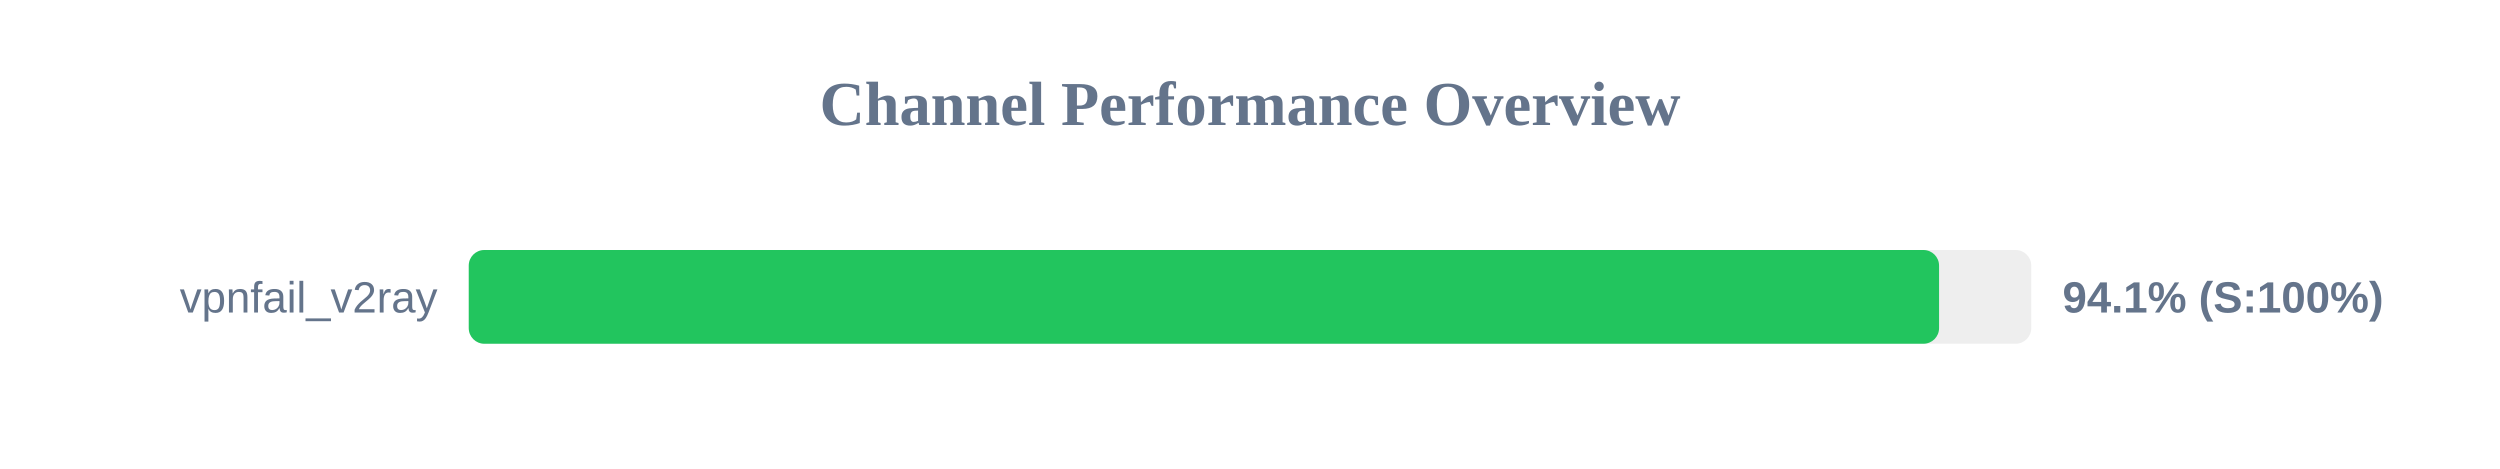
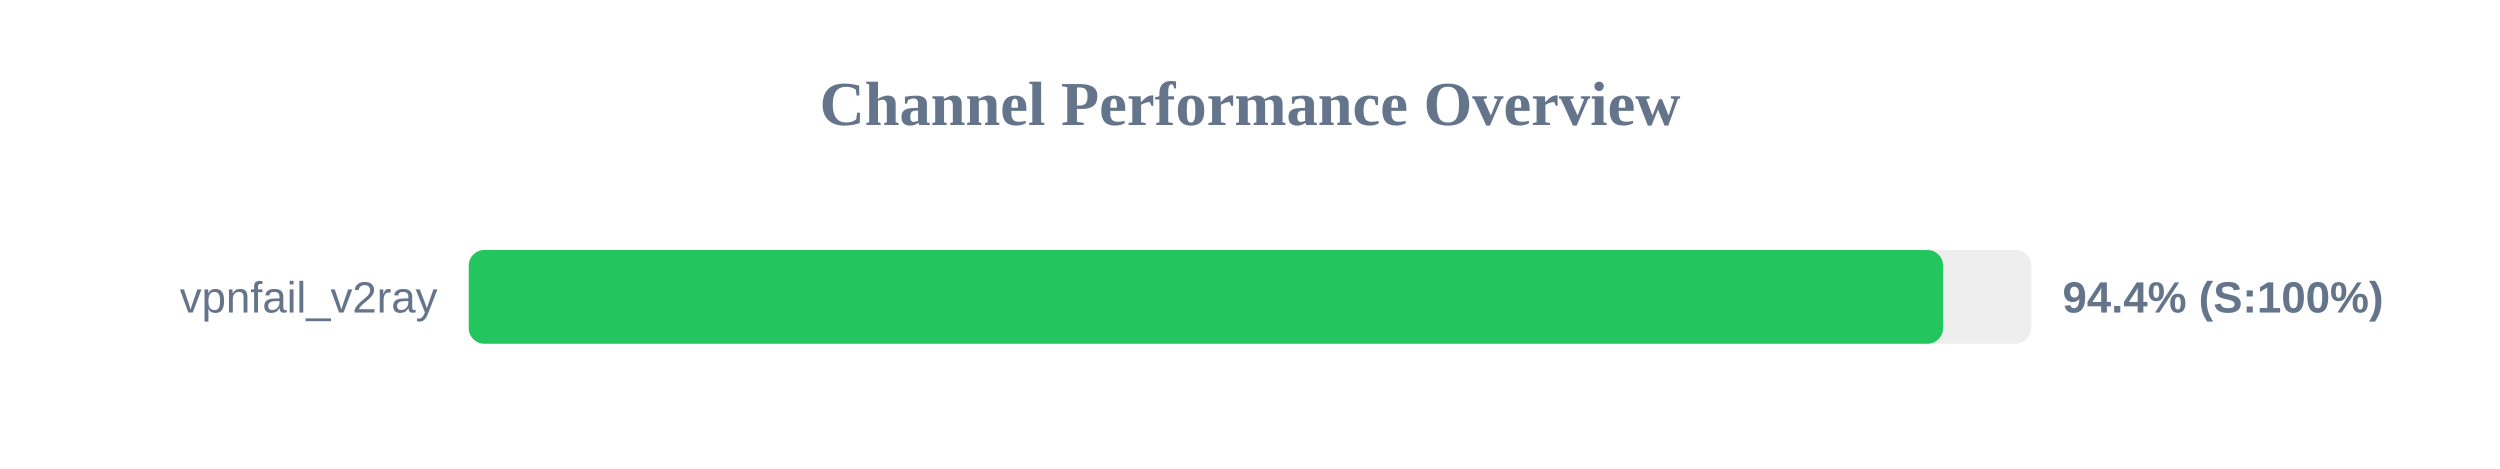
<svg xmlns="http://www.w3.org/2000/svg" width="800" height="150" version="1.1">
  <style>
        .row { font: 14px Arial; fill: #64748b; }
        .score { font: bold 14px Arial; fill: #64748b; }
    </style>
  <text x="400" y="40" text-anchor="middle" font-size="20px" font-weight="bold" fill="#64748b">Channel Performance Overview</text>
  <rect x="150" y="80" width="500" height="30" fill="#eee" rx="5" />
-   <rect x="150" y="80" width="470.5" height="30" fill="#22c55e" rx="5" />
+   <rect x="150" y="80" width="471.8" height="30" fill="#22c55e" rx="5" />
  <text x="140" y="100" text-anchor="end" class="row">vpnfail_v2ray</text>
-   <text x="660" y="100" text-anchor="start" class="score">94.1% (S:100%)</text>
+   <text x="660" y="100" text-anchor="start" class="score">94.4% (S:100%)</text>
</svg>
